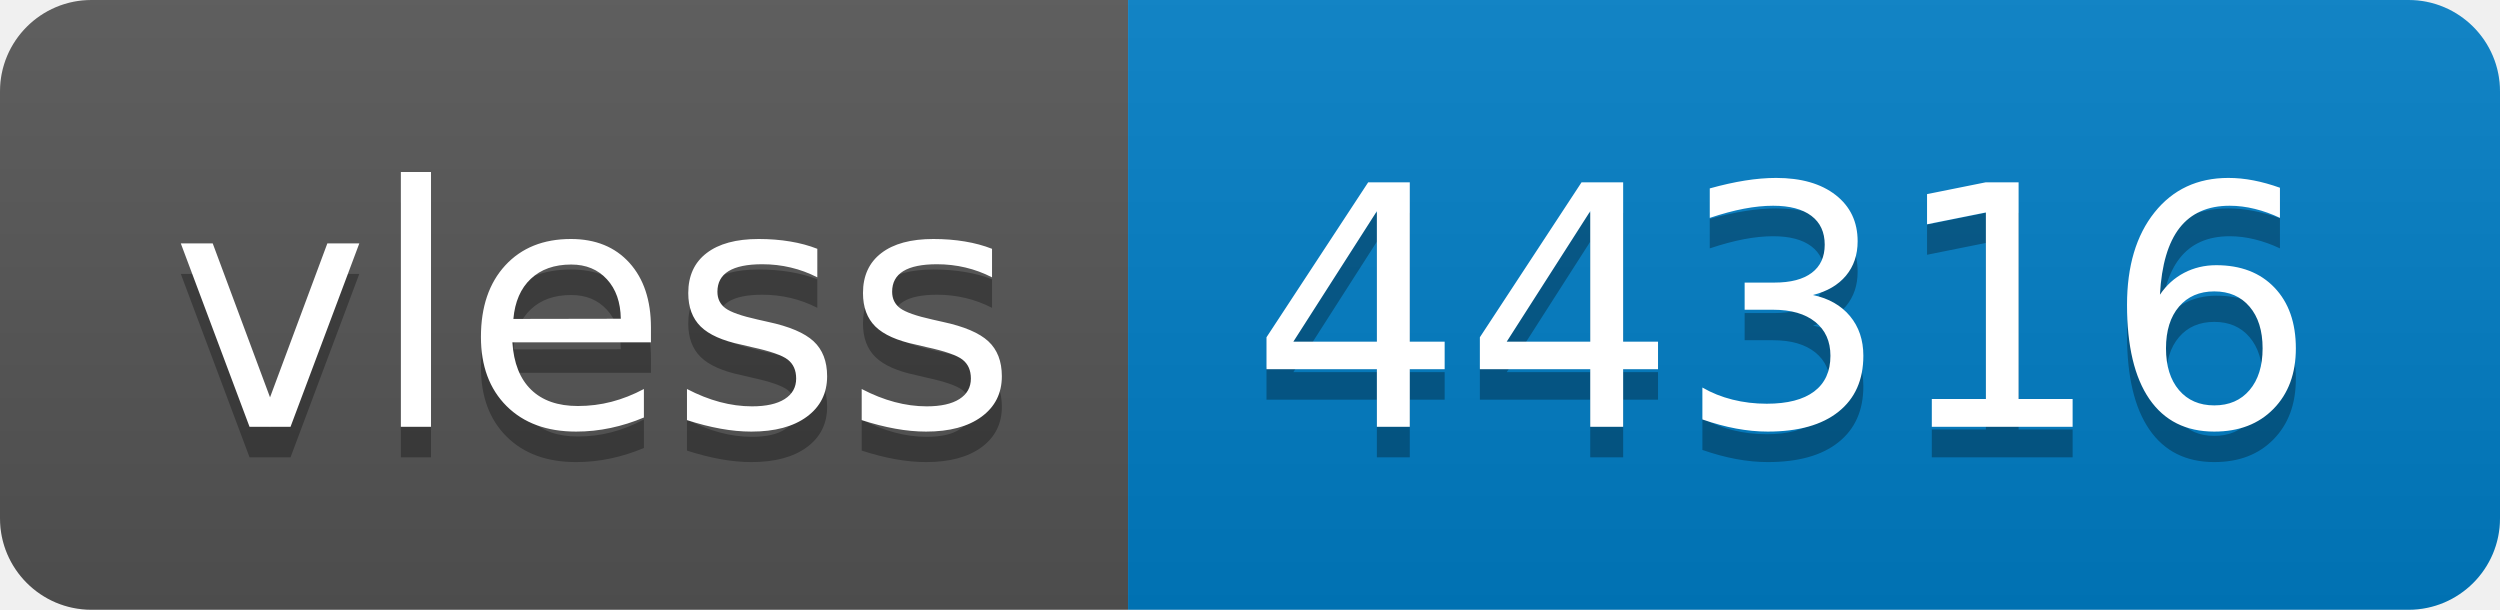
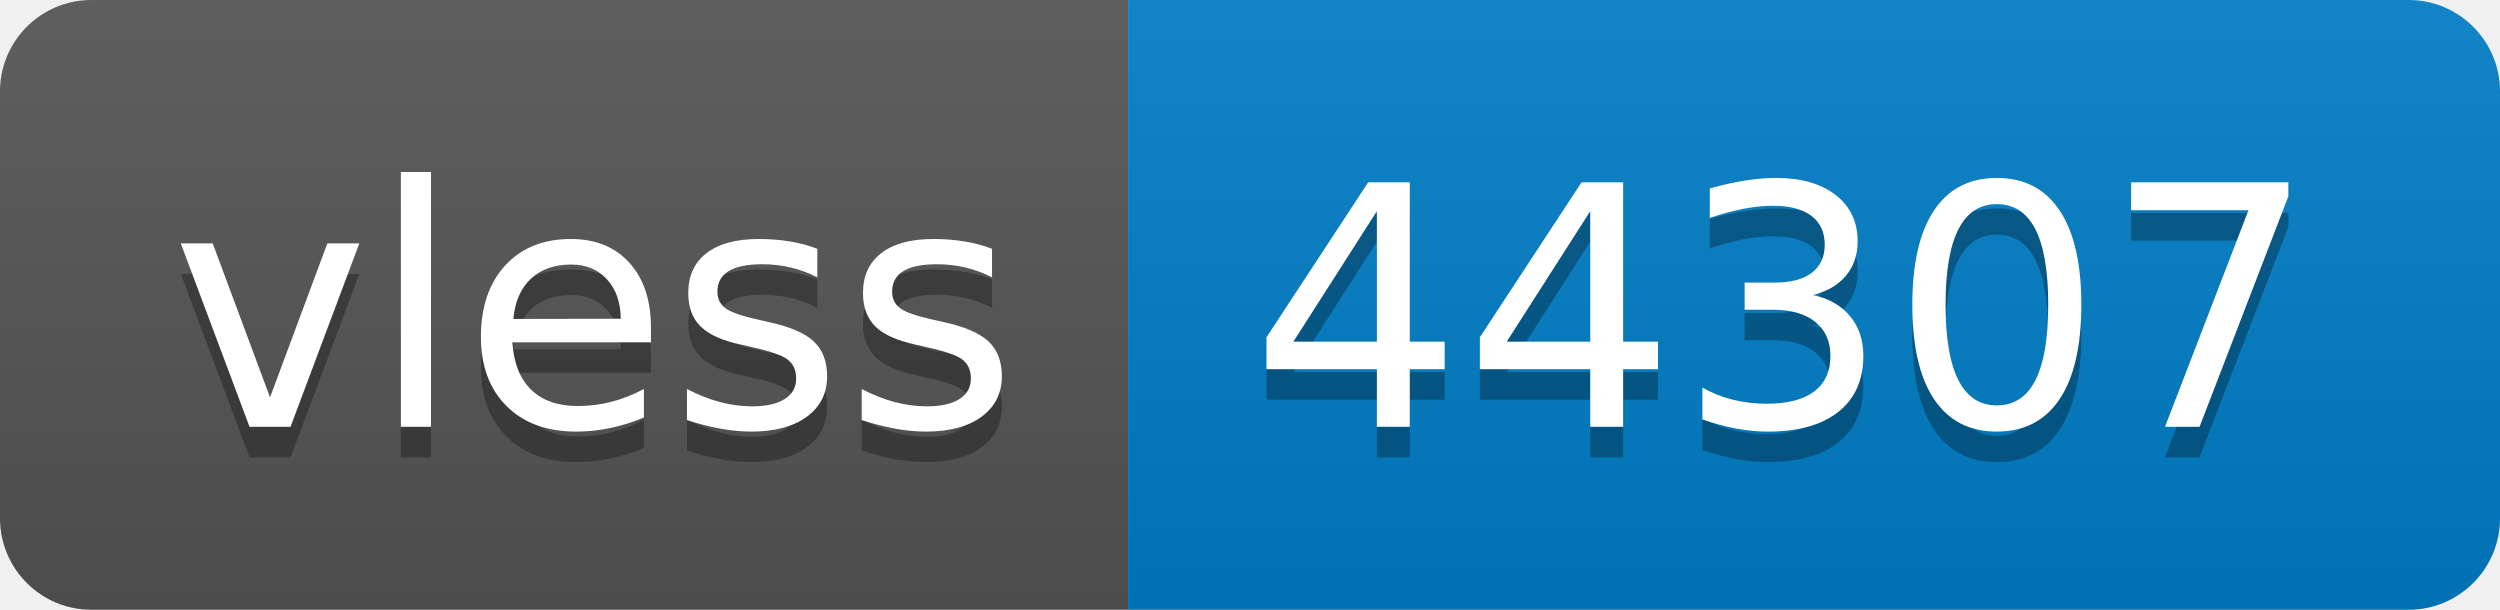
- <svg xmlns="http://www.w3.org/2000/svg" width="82" height="20" role="img" aria-label="vless: 44316">
+ <svg xmlns="http://www.w3.org/2000/svg" width="82" height="20" role="img" aria-label="vless: 44307">
  <linearGradient id="s" x2="0" y2="100%">
    <stop offset="0" stop-color="#bbb" stop-opacity=".1" />
    <stop offset="1" stop-opacity=".1" />
  </linearGradient>
  <clipPath id="r">
    <rect width="82" height="20" rx="3" fill="#fff" />
  </clipPath>
  <g clip-path="url(#r)">
    <rect width="37" height="20" fill="#555" />
    <rect x="37" width="45" height="20" fill="#007ec6" />
    <rect width="82" height="20" fill="url(#s)" />
  </g>
  <g fill="#fff" text-anchor="middle" font-family="Verdana,Geneva,DejaVu Sans,sans-serif" text-rendering="geometricPrecision" font-size="110">
    <text aria-hidden="true" x="195" y="150" fill="#010101" fill-opacity=".3" transform="scale(.1)" textLength="270">vless</text>
    <text x="195" y="140" transform="scale(.1)" fill="#fff" textLength="270">vless</text>
-     <text aria-hidden="true" x="585" y="150" fill="#010101" fill-opacity=".3" transform="scale(.1)" textLength="350">44316</text>
-     <text x="585" y="140" transform="scale(.1)" fill="#fff" textLength="350">44316</text>
+     <text aria-hidden="true" x="585" y="150" fill="#010101" fill-opacity=".3" transform="scale(.1)" textLength="350">44307</text>
+     <text x="585" y="140" transform="scale(.1)" fill="#fff" textLength="350">44307</text>
  </g>
</svg>
